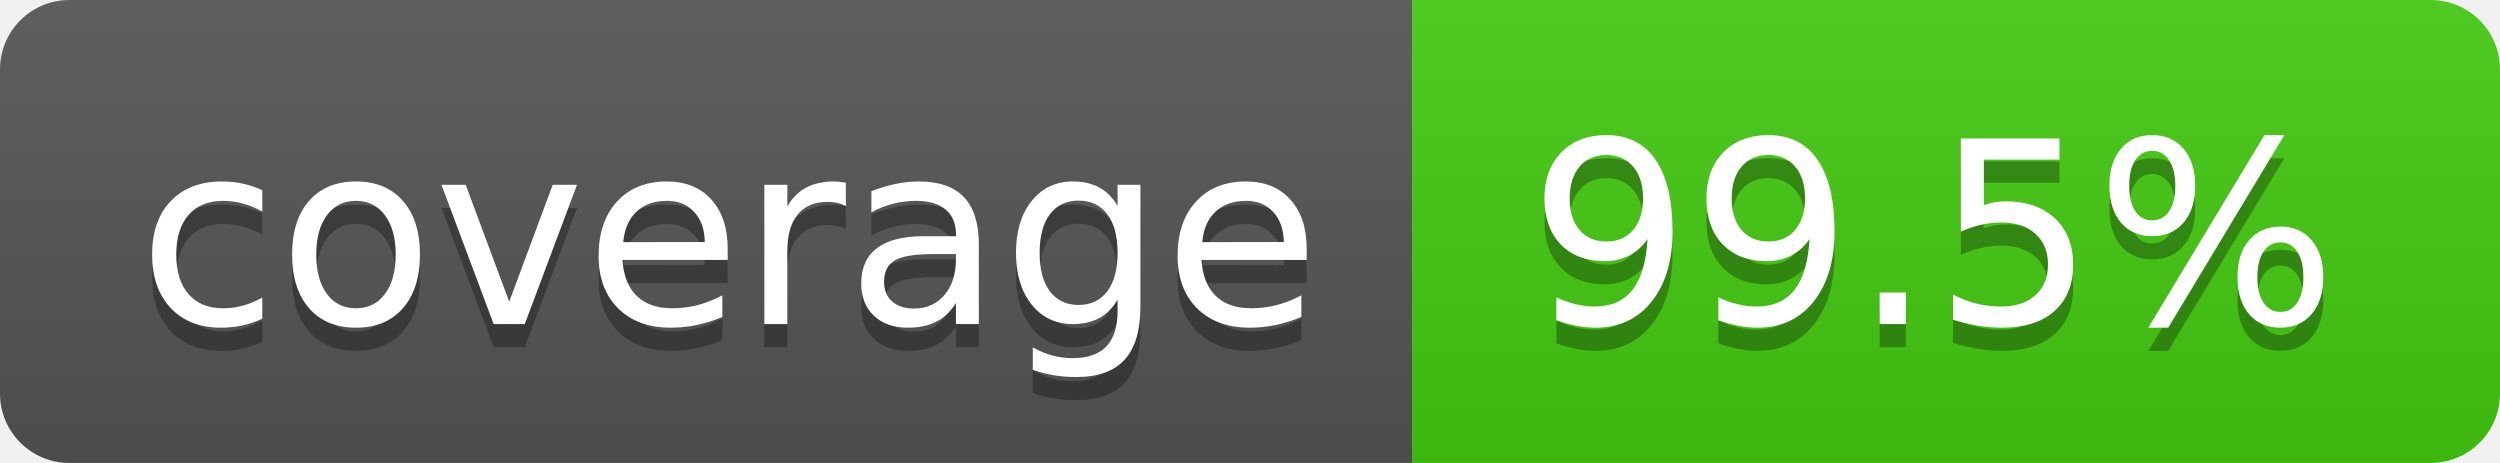
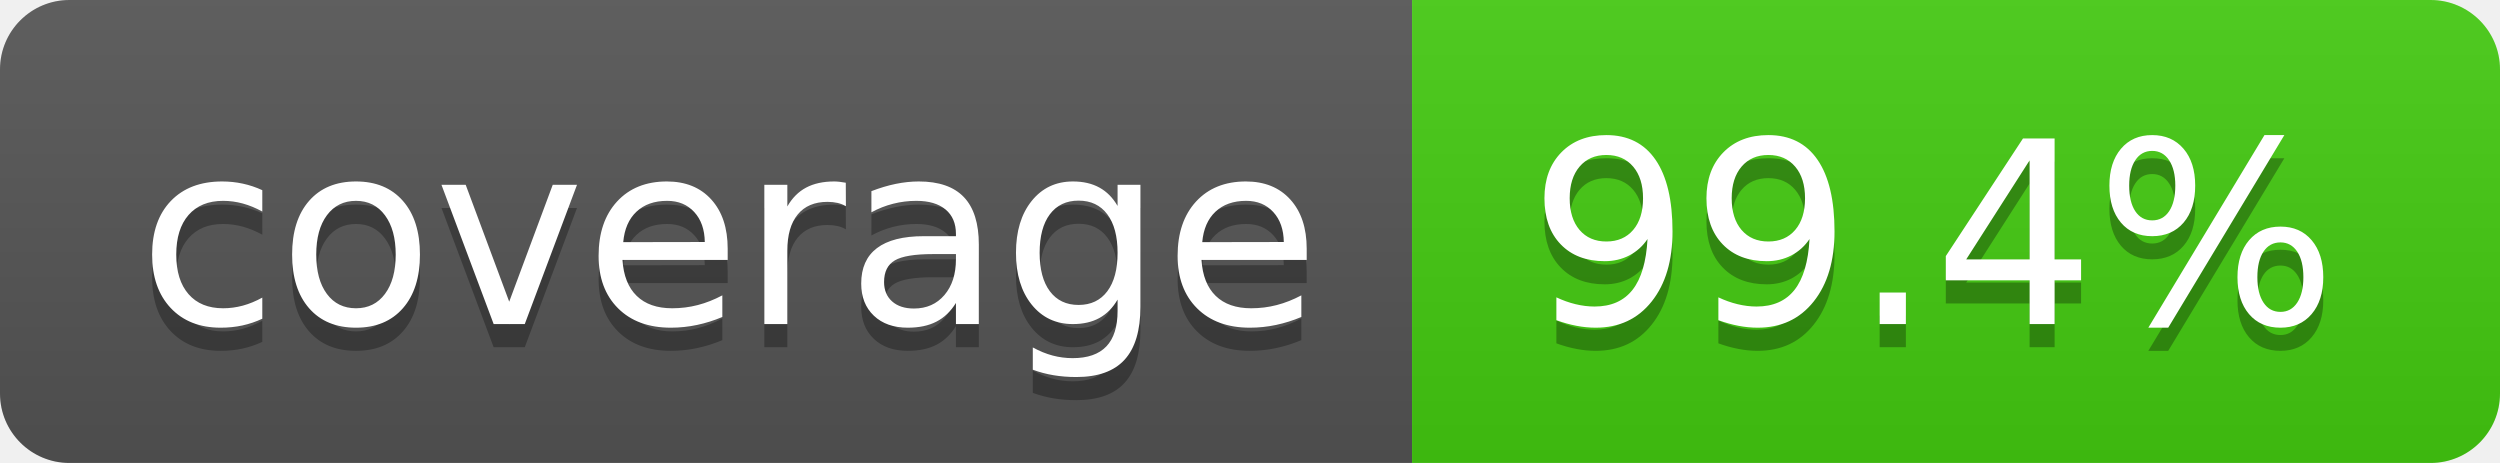
- <svg xmlns="http://www.w3.org/2000/svg" width="108" height="20" role="img" aria-label="coverage: 99.5%">
+ <svg xmlns="http://www.w3.org/2000/svg" width="108" height="20" role="img" aria-label="coverage: 99.4%">
  <linearGradient id="s" x2="0" y2="100%">
    <stop offset="0" stop-color="#bbb" stop-opacity=".1" />
    <stop offset="1" stop-opacity=".1" />
  </linearGradient>
  <clipPath id="r">
    <rect width="108" height="20" rx="3" fill="#fff" />
  </clipPath>
  <g clip-path="url(#r)">
    <rect width="61" height="20" fill="#555" />
    <rect x="61" width="47" height="20" fill="#4c1" />
    <rect width="108" height="20" fill="url(#s)" />
  </g>
  <g fill="#fff" text-anchor="middle" font-family="Verdana,Geneva,DejaVu Sans,sans-serif" text-rendering="geometricPrecision" font-size="110">
    <text aria-hidden="true" x="315" y="150" fill="#010101" fill-opacity=".3" transform="scale(.1)" textLength="510">coverage</text>
    <text x="315" y="140" transform="scale(.1)" fill="#fff" textLength="510">coverage</text>
-     <text aria-hidden="true" x="835" y="150" fill="#010101" fill-opacity=".3" transform="scale(.1)" textLength="370">99.5%</text>
-     <text x="835" y="140" transform="scale(.1)" fill="#fff" textLength="370">99.5%</text>
+     <text aria-hidden="true" x="835" y="150" fill="#010101" fill-opacity=".3" transform="scale(.1)" textLength="370">99.4%</text>
+     <text x="835" y="140" transform="scale(.1)" fill="#fff" textLength="370">99.4%</text>
  </g>
</svg>
